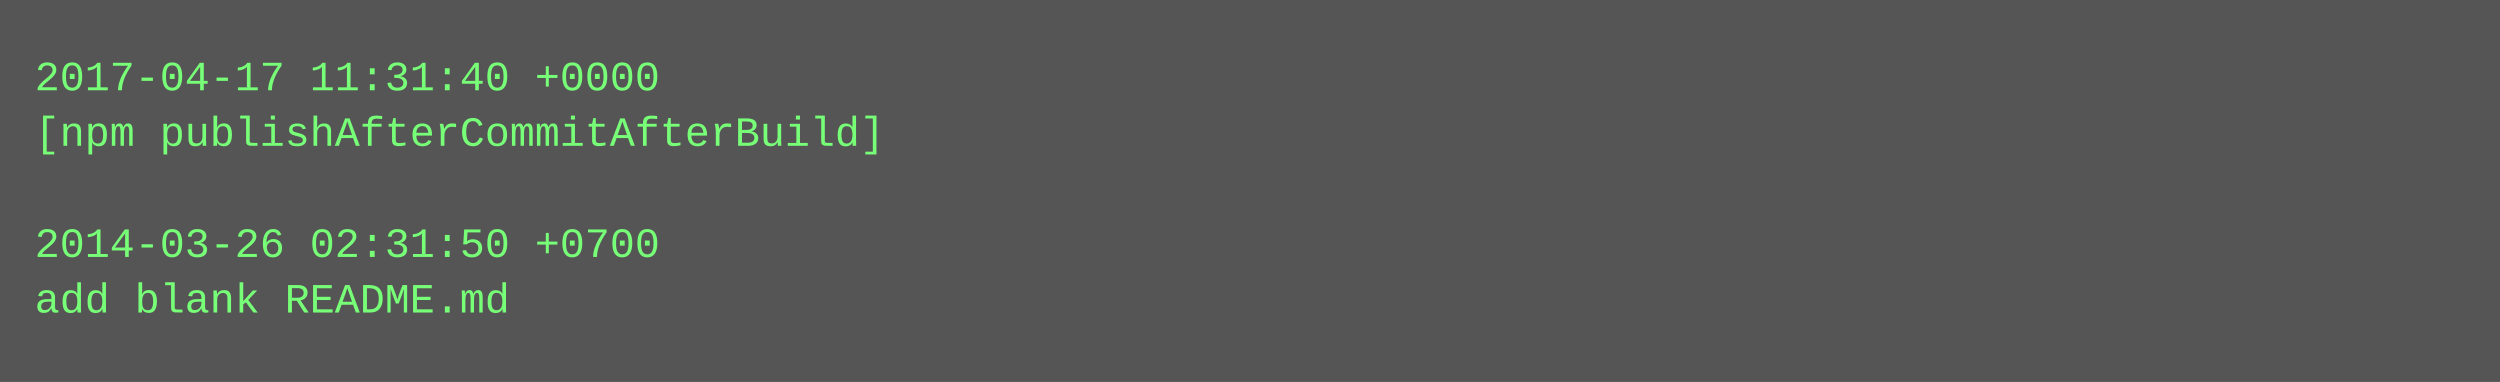
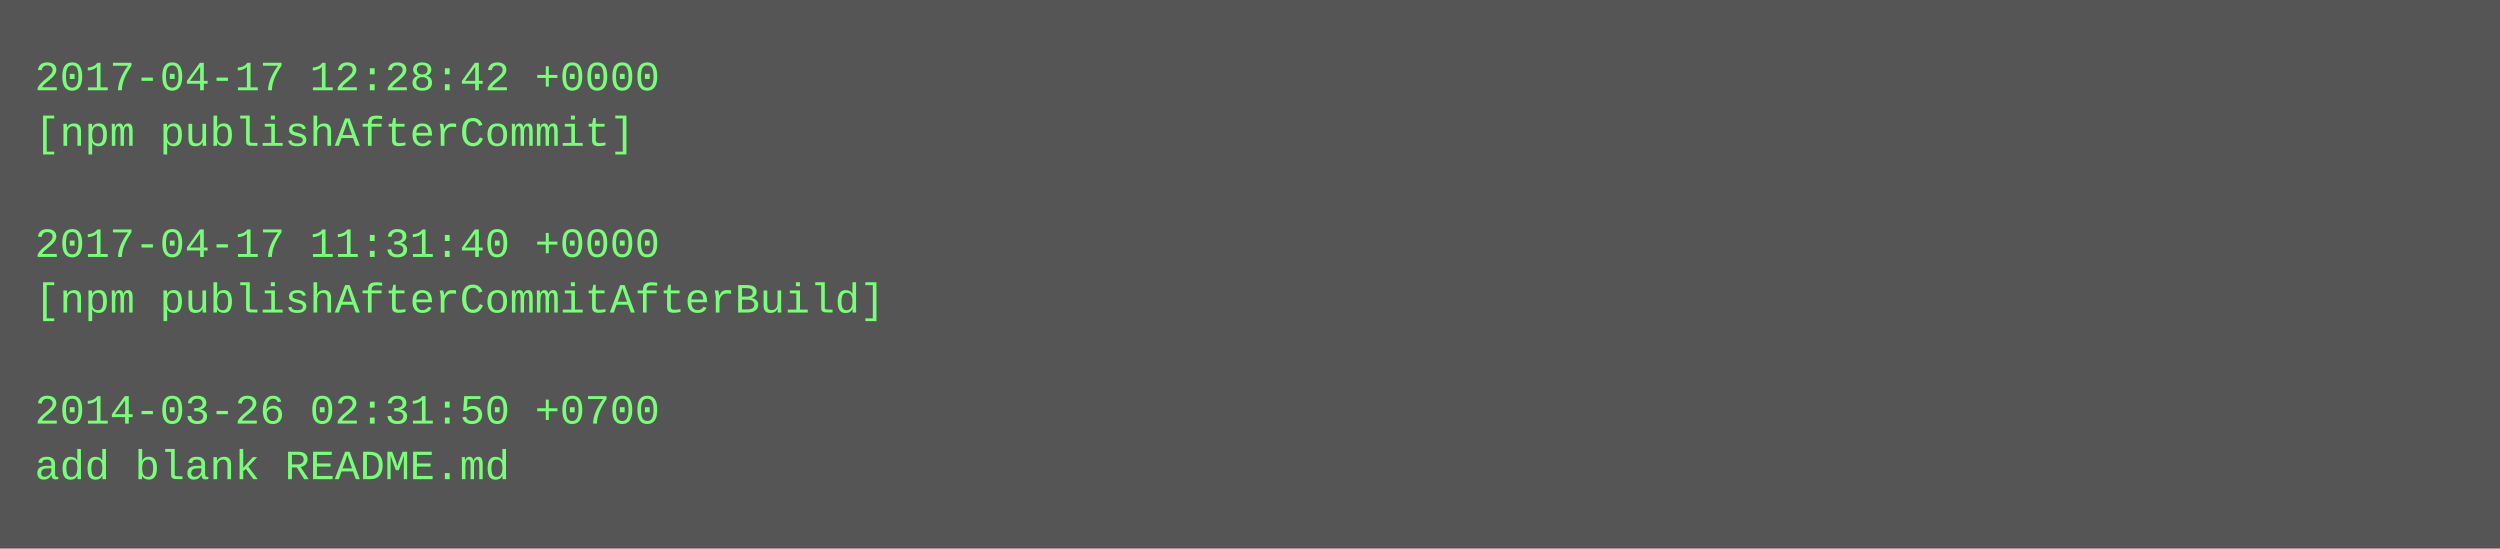
- <svg xmlns="http://www.w3.org/2000/svg" height="110" width="720">
-   <rect height="110" fill="#555" width="720" />
+ <svg xmlns="http://www.w3.org/2000/svg" height="158" width="720">
+   <rect height="158" fill="#555" width="720" />
  <text fill="#7f7" font-family="Courier New" font-size="12" xml:space="preserve">
-     <tspan x="10" y="26">2017-04-17 11:31:40 +0000</tspan>
-     <tspan x="10" y="42">[npm publishAfterCommitAfterBuild]</tspan>
+     <tspan x="10" y="26">2017-04-17 12:28:42 +0000</tspan>
+     <tspan x="10" y="42">[npm publishAfterCommit]</tspan>
    <tspan x="10" y="58" />
-     <tspan x="10" y="74">2014-03-26 02:31:50 +0700</tspan>
-     <tspan x="10" y="90">add blank README.md</tspan>
+     <tspan x="10" y="74">2017-04-17 11:31:40 +0000</tspan>
+     <tspan x="10" y="90">[npm publishAfterCommitAfterBuild]</tspan>
+     <tspan x="10" y="106" />
+     <tspan x="10" y="122">2014-03-26 02:31:50 +0700</tspan>
+     <tspan x="10" y="138">add blank README.md</tspan>
  </text>
</svg>
